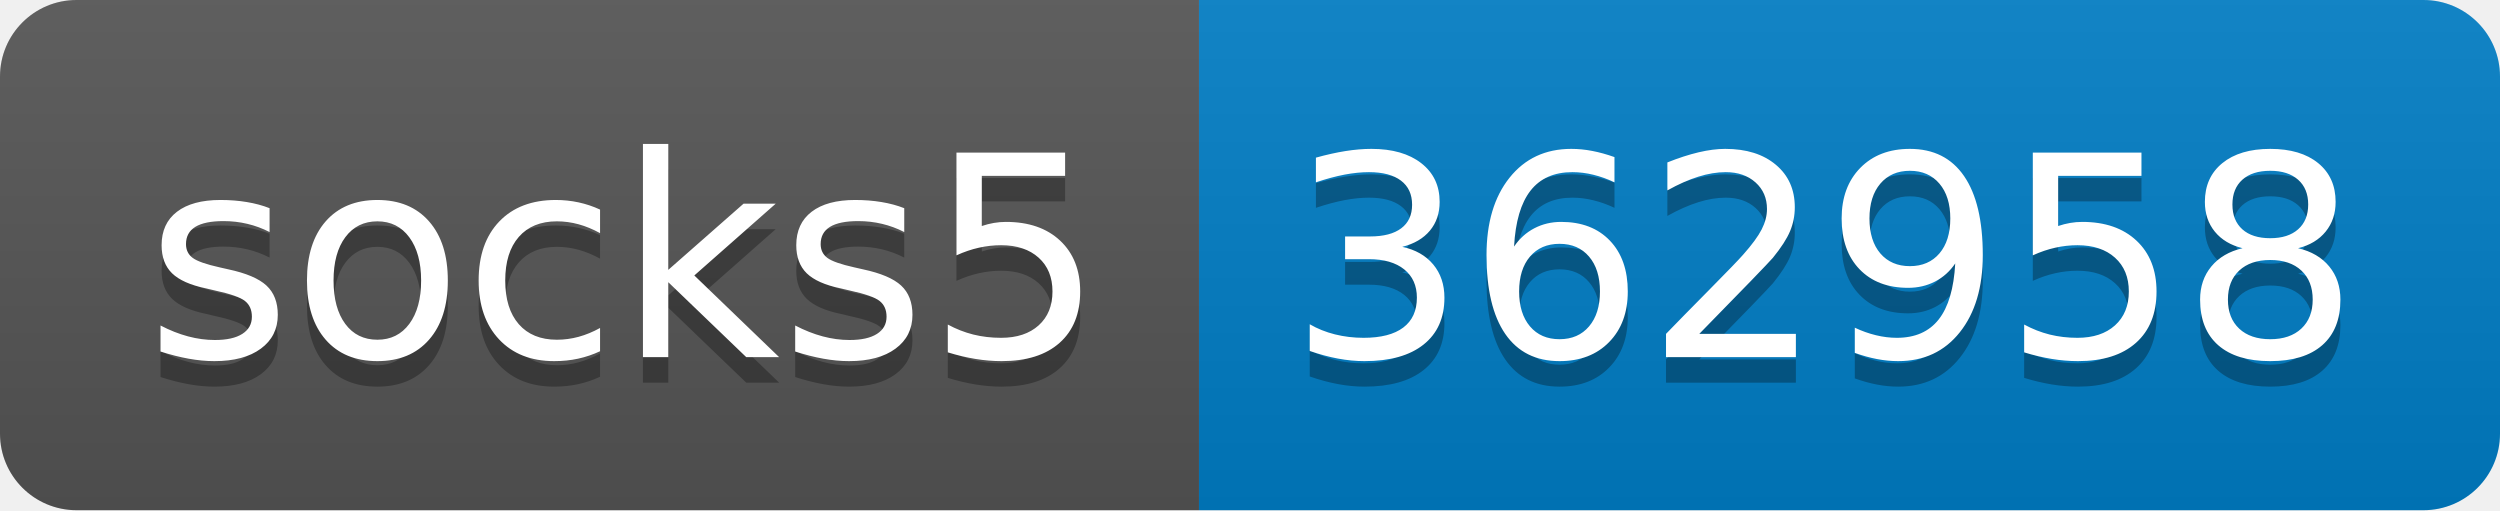
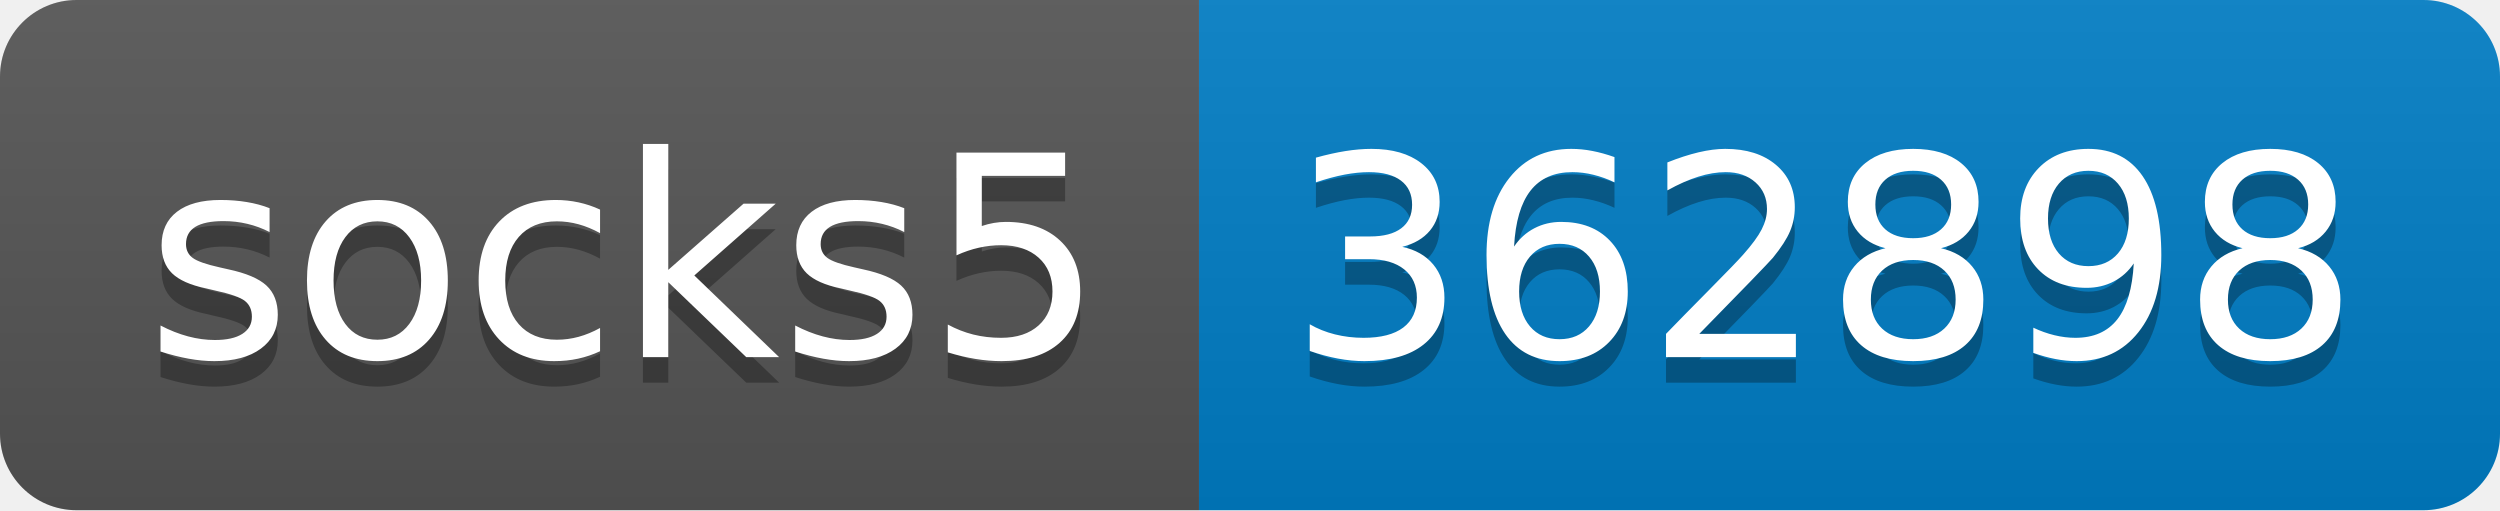
- <svg xmlns="http://www.w3.org/2000/svg" width="98" height="20" role="img" aria-label="socks5: 362958">
+ <svg xmlns="http://www.w3.org/2000/svg" width="98" height="20" role="img" aria-label="socks5: 362898">
  <linearGradient id="s" x2="0" y2="100%">
    <stop offset="0" stop-color="#bbb" stop-opacity=".1" />
    <stop offset="1" stop-opacity=".1" />
  </linearGradient>
  <clipPath id="r">
    <rect width="98" height="20" rx="3" fill="#fff" />
  </clipPath>
  <g clip-path="url(#r)">
    <rect width="47" height="20" fill="#555" />
    <rect x="47" width="51" height="20" fill="#007ec6" />
    <rect width="98" height="20" fill="url(#s)" />
  </g>
  <g fill="#fff" text-anchor="middle" font-family="Verdana,Geneva,DejaVu Sans,sans-serif" text-rendering="geometricPrecision" font-size="110">
    <text aria-hidden="true" x="245" y="150" fill="#010101" fill-opacity=".3" transform="scale(.1)" textLength="370">socks5</text>
    <text x="245" y="140" transform="scale(.1)" fill="#fff" textLength="370">socks5</text>
-     <text aria-hidden="true" x="715" y="150" fill="#010101" fill-opacity=".3" transform="scale(.1)" textLength="410">362958</text>
-     <text x="715" y="140" transform="scale(.1)" fill="#fff" textLength="410">362958</text>
+     <text aria-hidden="true" x="715" y="150" fill="#010101" fill-opacity=".3" transform="scale(.1)" textLength="410">362898</text>
+     <text x="715" y="140" transform="scale(.1)" fill="#fff" textLength="410">362898</text>
  </g>
</svg>
